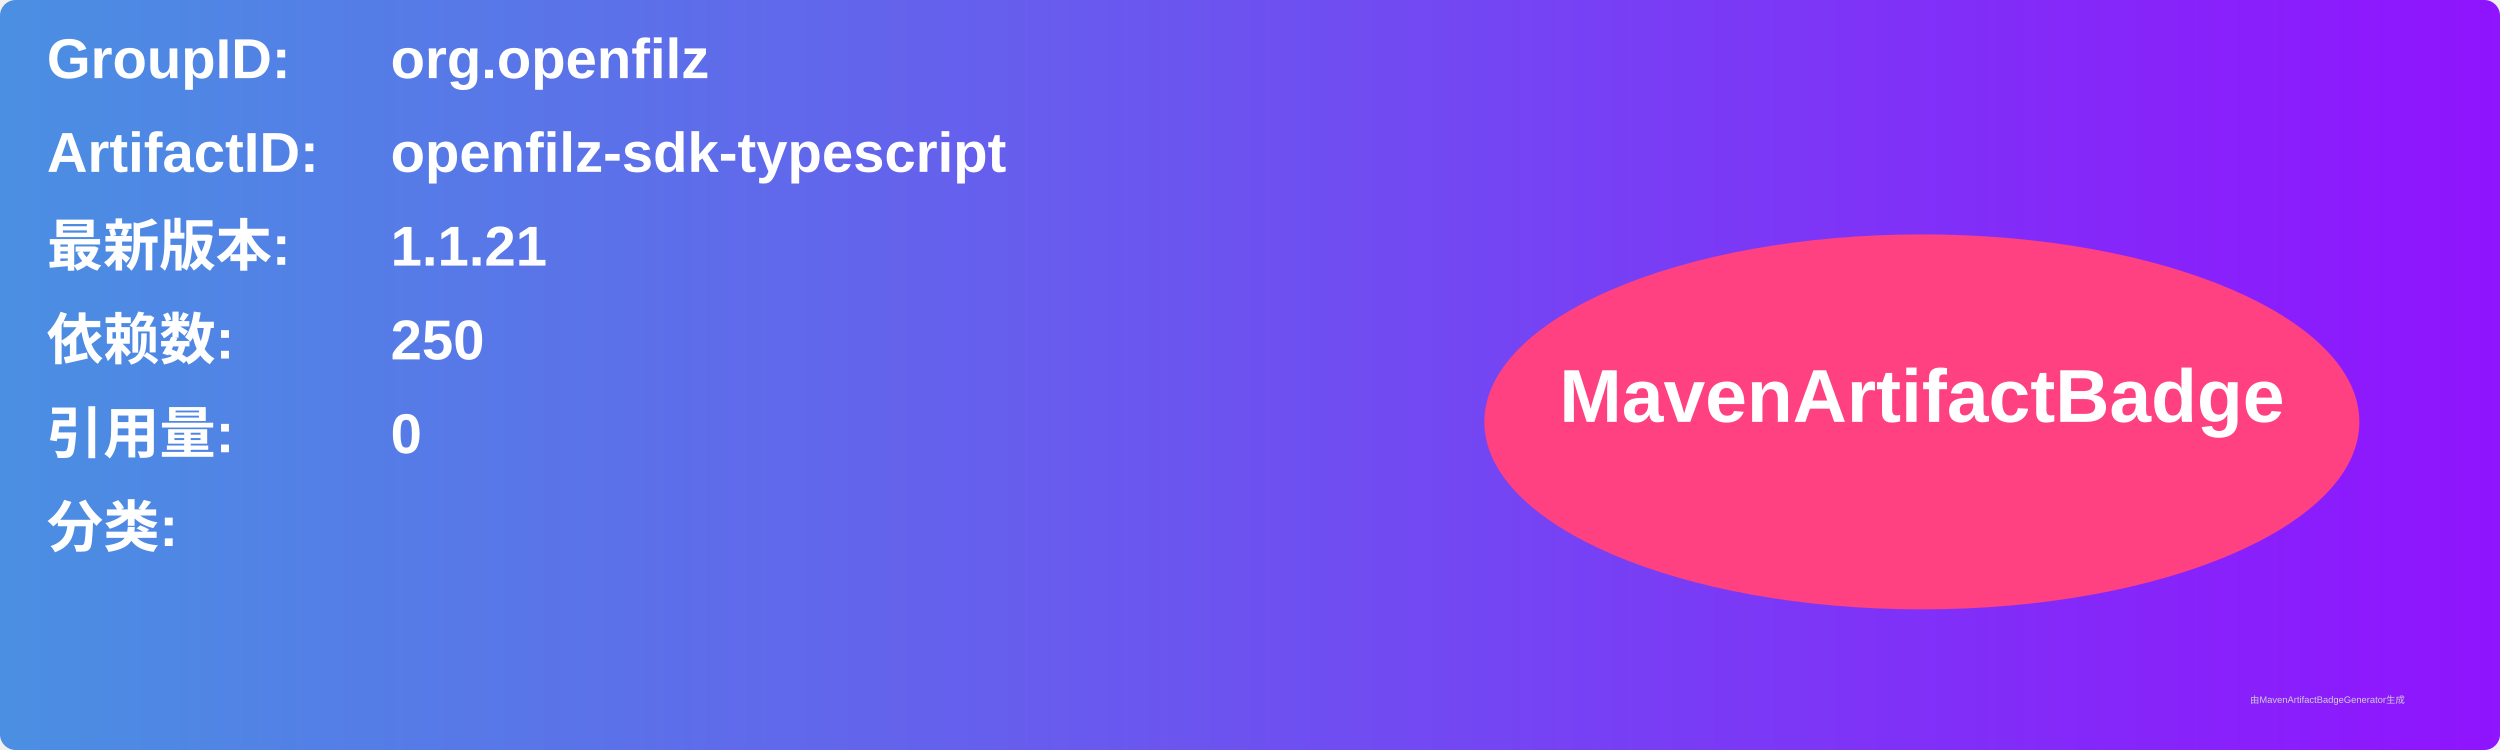
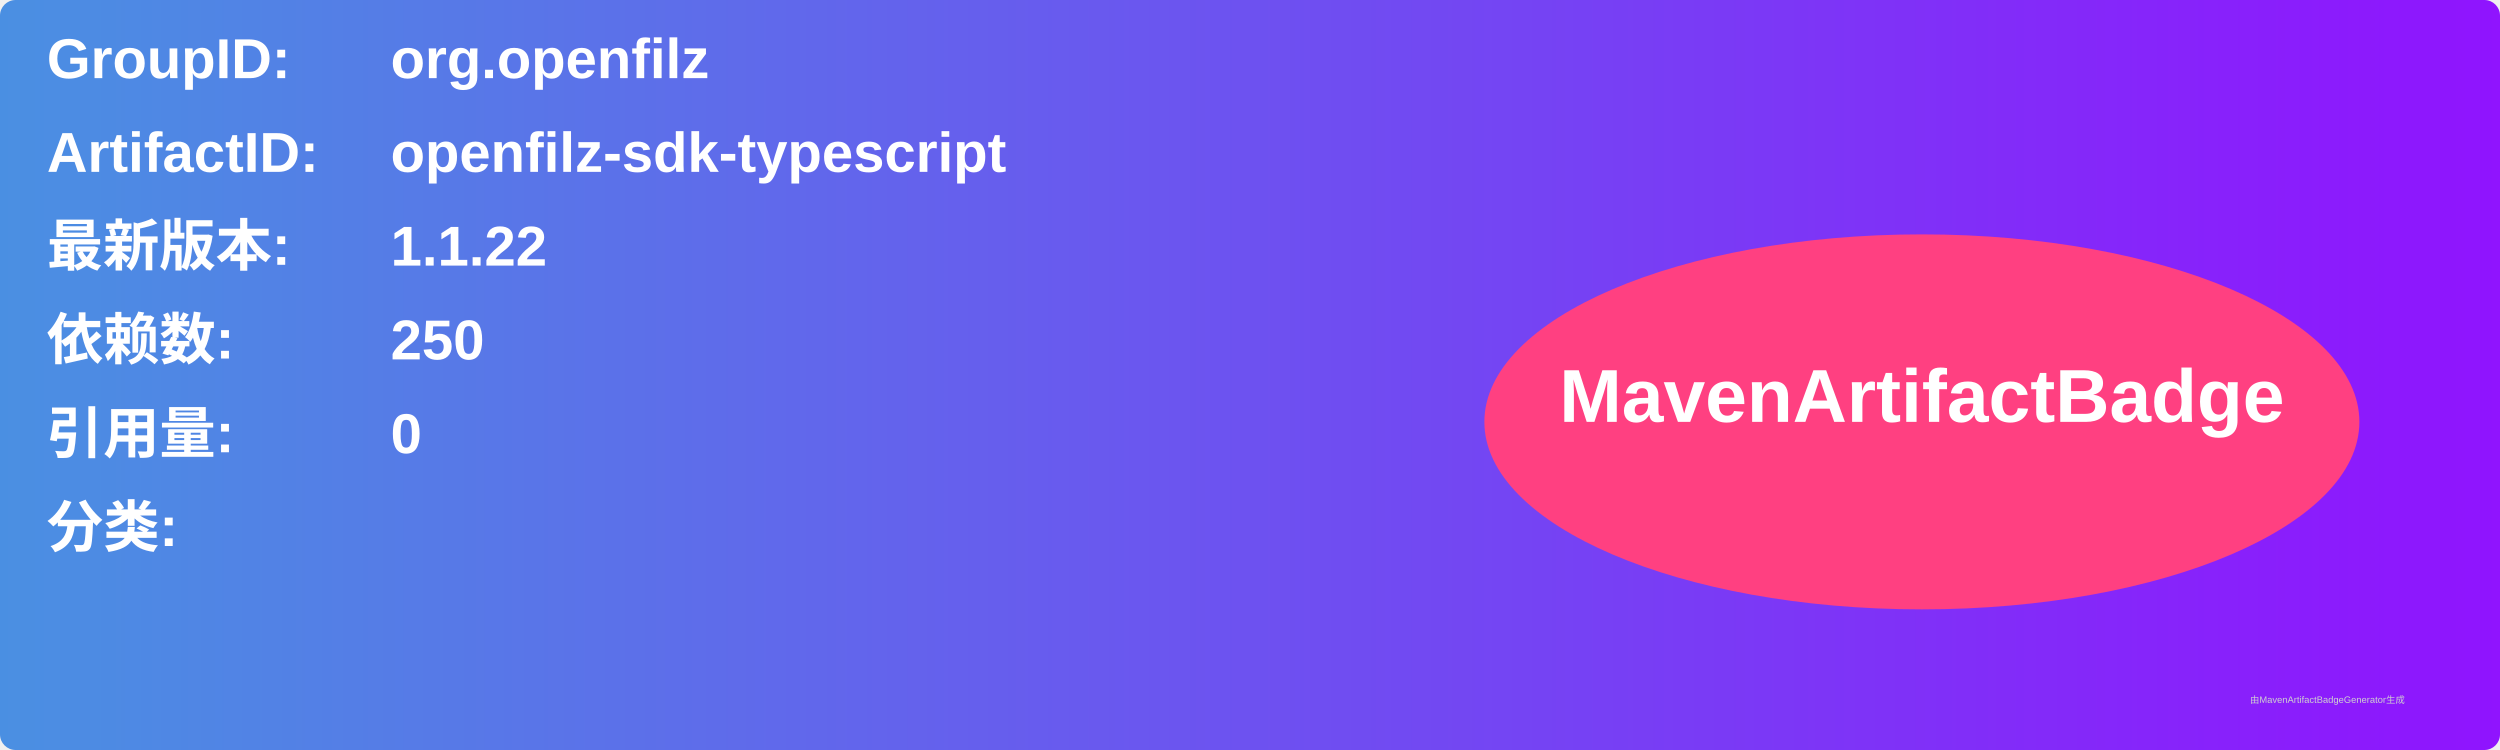
<svg xmlns="http://www.w3.org/2000/svg" width="800" height="240" viewBox="0 0 800 240">
  <linearGradient id="grad" x1="0%" y1="0%" x2="100%" y2="0%">
    <stop offset="0%" stop-color="#4a90e2" />
    <stop offset="100%" stop-color="#9013fe" />
  </linearGradient>
  <rect width="100%" height="100%" rx="5" ry="5" fill="url(#grad)" />
  <g transform="translate(15, 15)">
    <text x="0" y="10" font-family="Arial" font-size="18" fill="white" font-weight="bold" width="260">GroupID:</text>
    <text x="110" y="10" font-family="Arial" font-size="18" fill="white" font-weight="bold" width="460">org.openfilz</text>
    <text x="0" y="40" font-family="Arial" font-size="18" fill="white" font-weight="bold" width="260">ArtifactID:</text>
    <text x="110" y="40" font-family="Arial" font-size="18" fill="white" font-weight="bold" width="460">openfilz-sdk-typescript</text>
    <text x="0" y="70" font-family="Arial" font-size="18" fill="white" font-weight="bold">最新版本:</text>
    <text x="110" y="70" font-family="Arial" font-size="18" fill="white" font-weight="bold">
-       <tspan font-weight="bold">1.1.21</tspan>
+       <tspan font-weight="bold">1.1.22</tspan>
    </text>
    <text x="0" y="100" font-family="Arial" font-size="18" fill="white" font-weight="bold">依赖数: </text>
    <text x="110" y="100" font-family="Arial" font-size="18" fill="white">
      <tspan font-weight="bold">250</tspan>
    </text>
    <text x="0" y="130" font-family="Arial" font-size="18" fill="white" font-weight="bold">引用量: </text>
    <text x="110" y="130" font-family="Arial" font-size="18" fill="white">
      <tspan font-weight="bold">0</tspan>
    </text>
    <text x="0" y="160" font-family="Arial" font-size="18" fill="white" font-weight="bold">分类:</text>
    <text x="10" y="190" font-family="Arial" font-size="10" fill="white">
      <tspan font-weight="bold" />
    </text>
    <ellipse cx="600" cy="120" rx="140" ry="60" fill="#ff4081" />
    <text x="600" y="120" text-anchor="middle" font-family="Arial" font-size="24" fill="white" font-weight="bold">MavenArtifactBadge</text>
  </g>
  <text x="720" y="225" font-family="Arial" font-size="3" fill="#d0d0d0">由MavenArtifactBadgeGenerator生成</text>
</svg>
